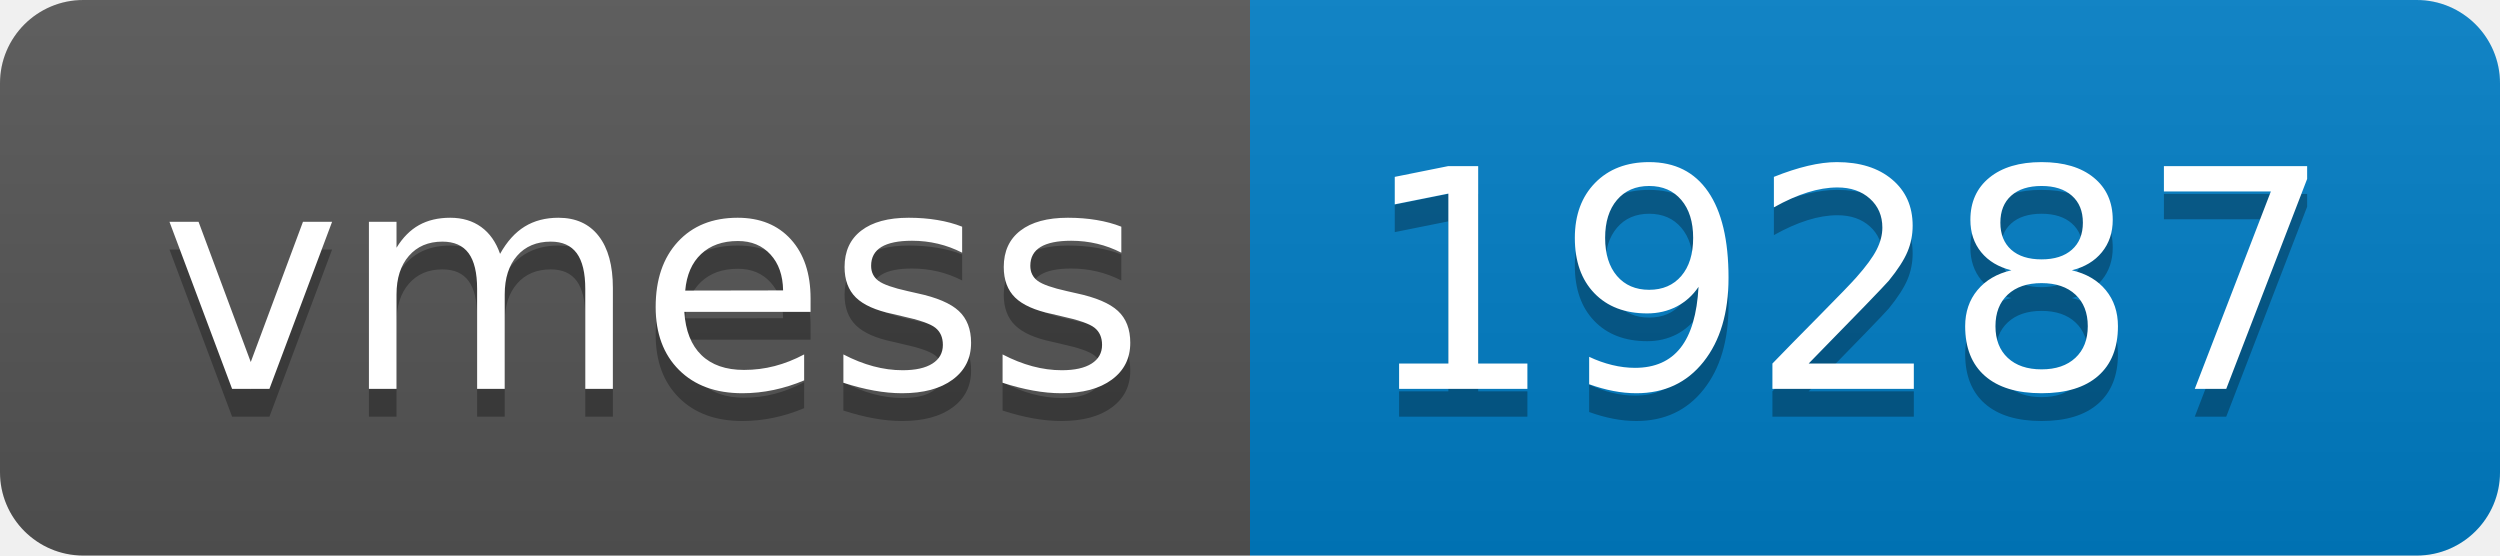
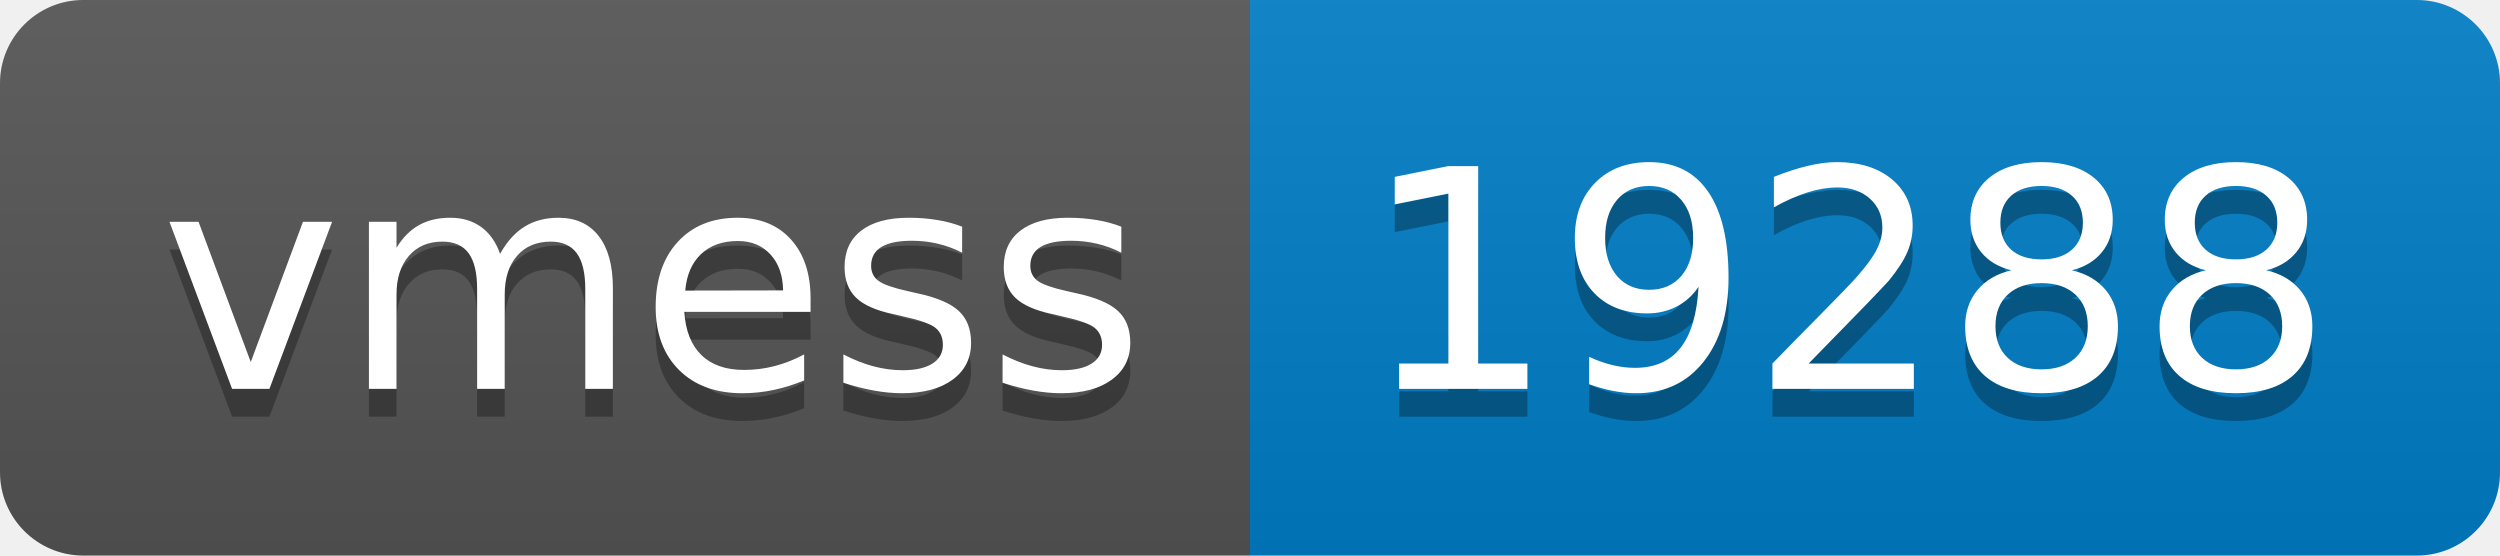
- <svg xmlns="http://www.w3.org/2000/svg" width="90" height="20" role="img" aria-label="vmess: 19287">
+ <svg xmlns="http://www.w3.org/2000/svg" width="90" height="20" role="img" aria-label="vmess: 19288">
  <linearGradient id="s" x2="0" y2="100%">
    <stop offset="0" stop-color="#bbb" stop-opacity=".1" />
    <stop offset="1" stop-opacity=".1" />
  </linearGradient>
  <clipPath id="r">
    <rect width="90" height="20" rx="3" fill="#fff" />
  </clipPath>
  <g clip-path="url(#r)">
    <rect width="45" height="20" fill="#555" />
    <rect x="45" width="45" height="20" fill="#007ec6" />
    <rect width="90" height="20" fill="url(#s)" />
  </g>
  <g fill="#fff" text-anchor="middle" font-family="Verdana,Geneva,DejaVu Sans,sans-serif" text-rendering="geometricPrecision" font-size="110">
    <text aria-hidden="true" x="235" y="150" fill="#010101" fill-opacity=".3" transform="scale(.1)" textLength="350">vmess</text>
    <text x="235" y="140" transform="scale(.1)" fill="#fff" textLength="350">vmess</text>
-     <text aria-hidden="true" x="665" y="150" fill="#010101" fill-opacity=".3" transform="scale(.1)" textLength="350">19287</text>
-     <text x="665" y="140" transform="scale(.1)" fill="#fff" textLength="350">19287</text>
+     <text aria-hidden="true" x="665" y="150" fill="#010101" fill-opacity=".3" transform="scale(.1)" textLength="350">19288</text>
+     <text x="665" y="140" transform="scale(.1)" fill="#fff" textLength="350">19288</text>
  </g>
</svg>
